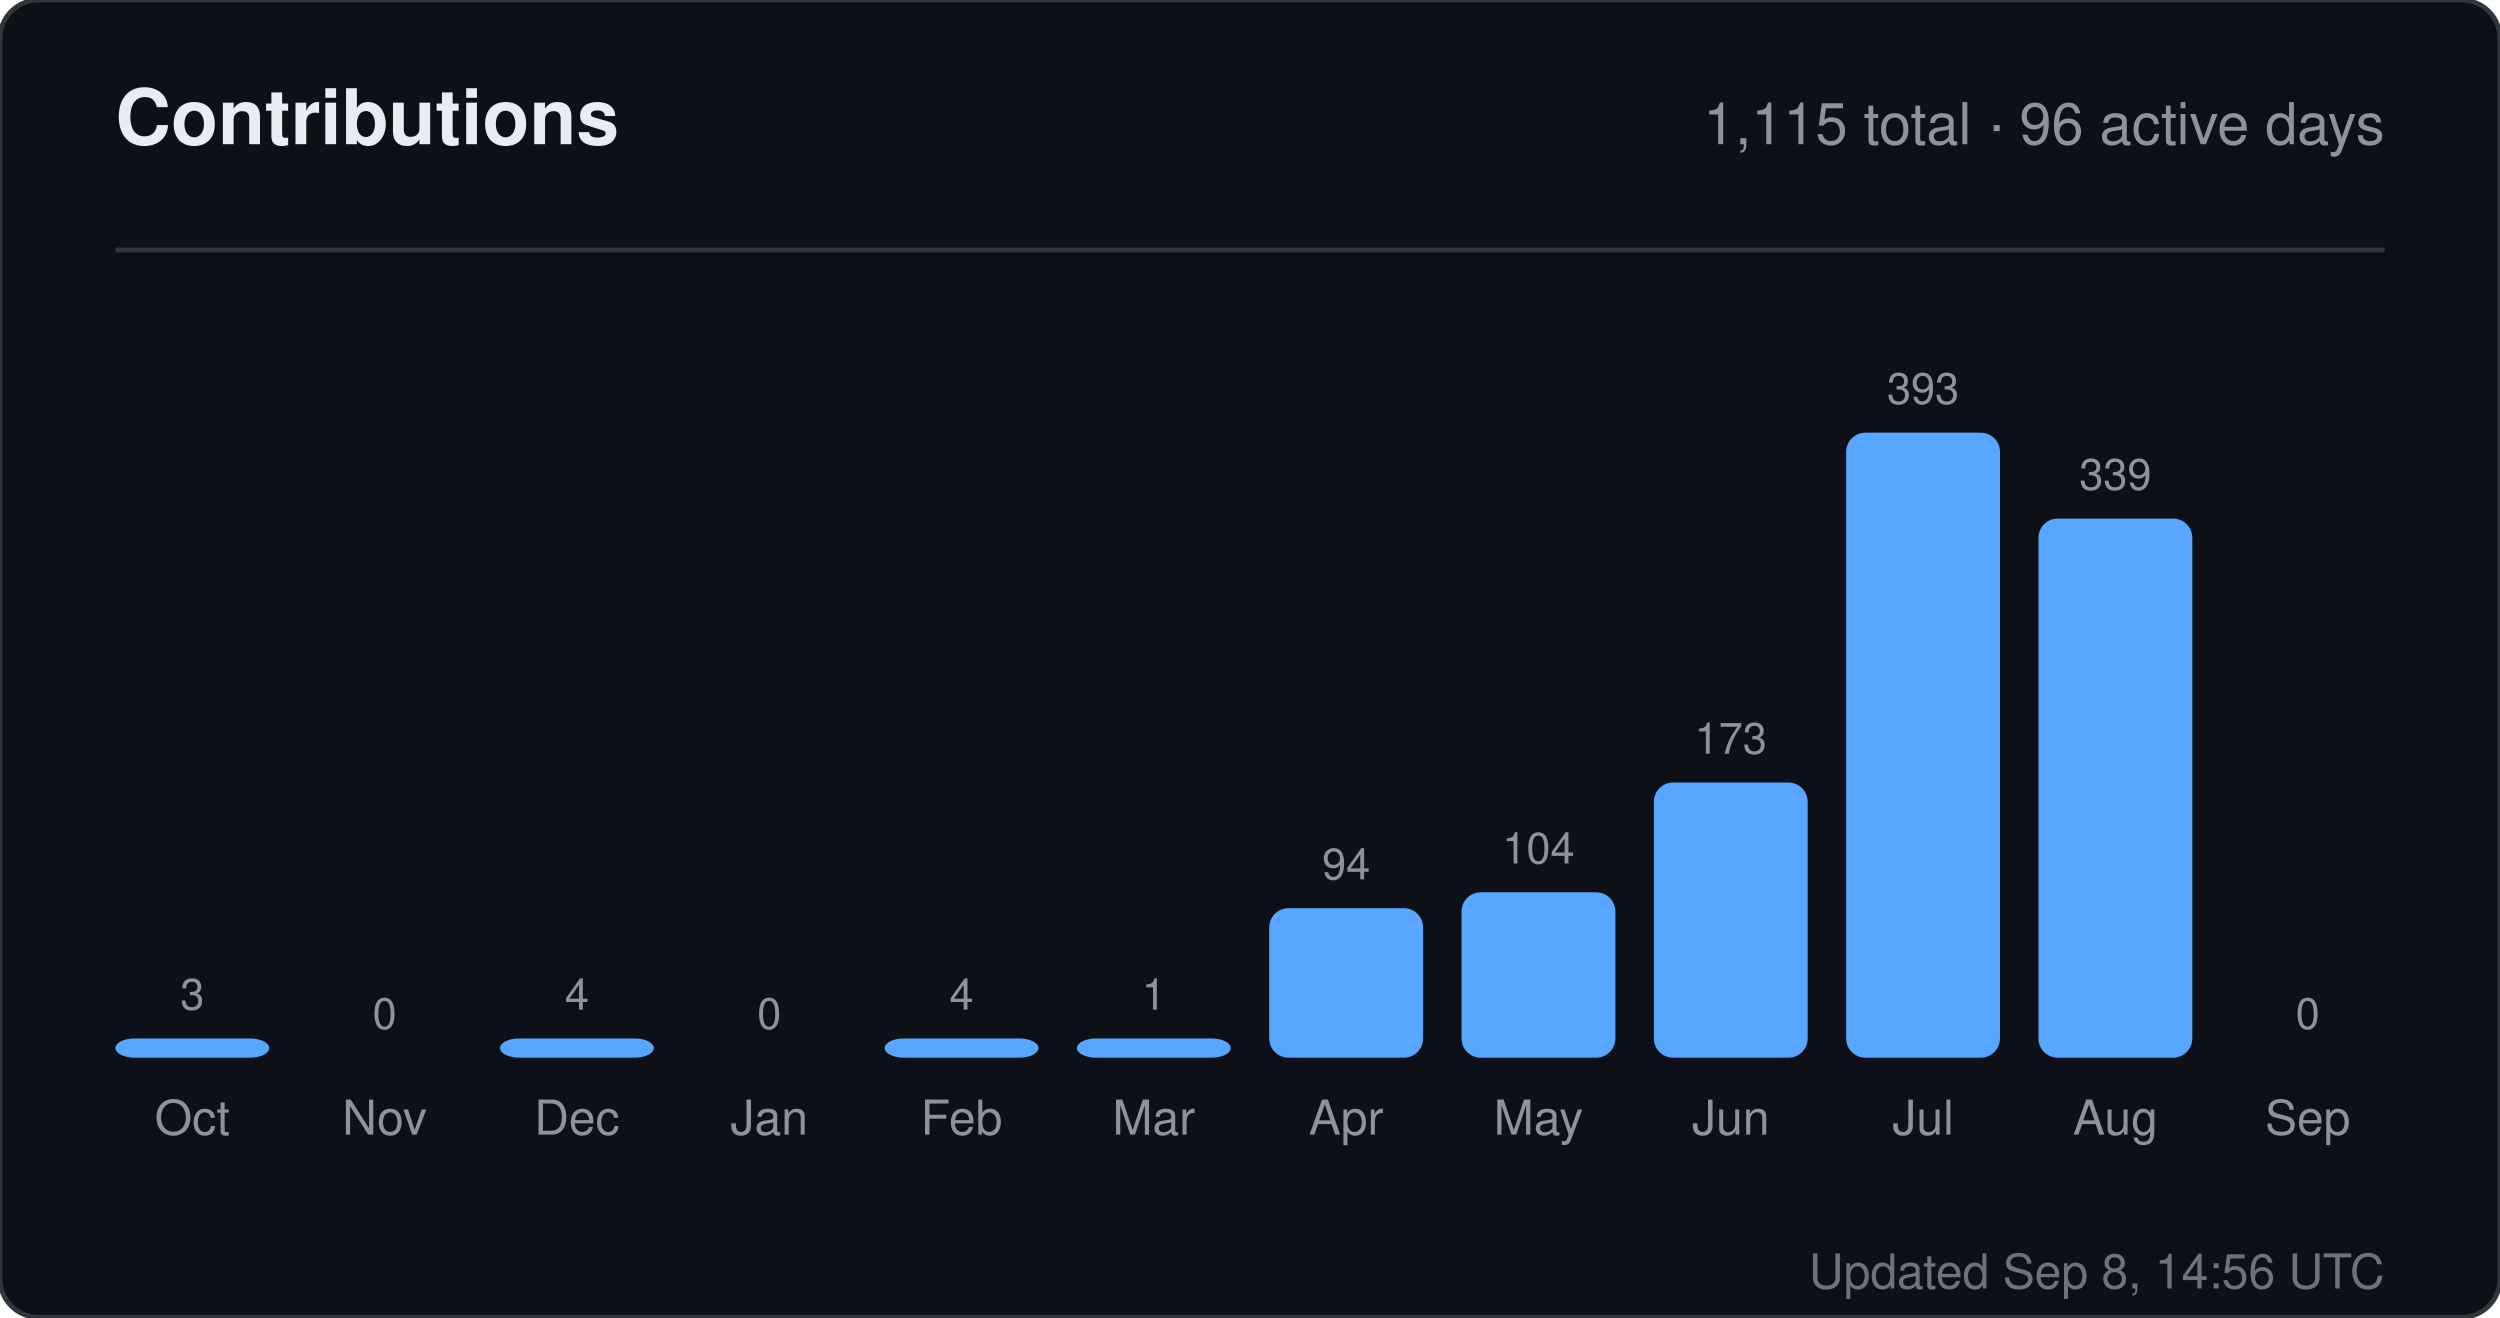
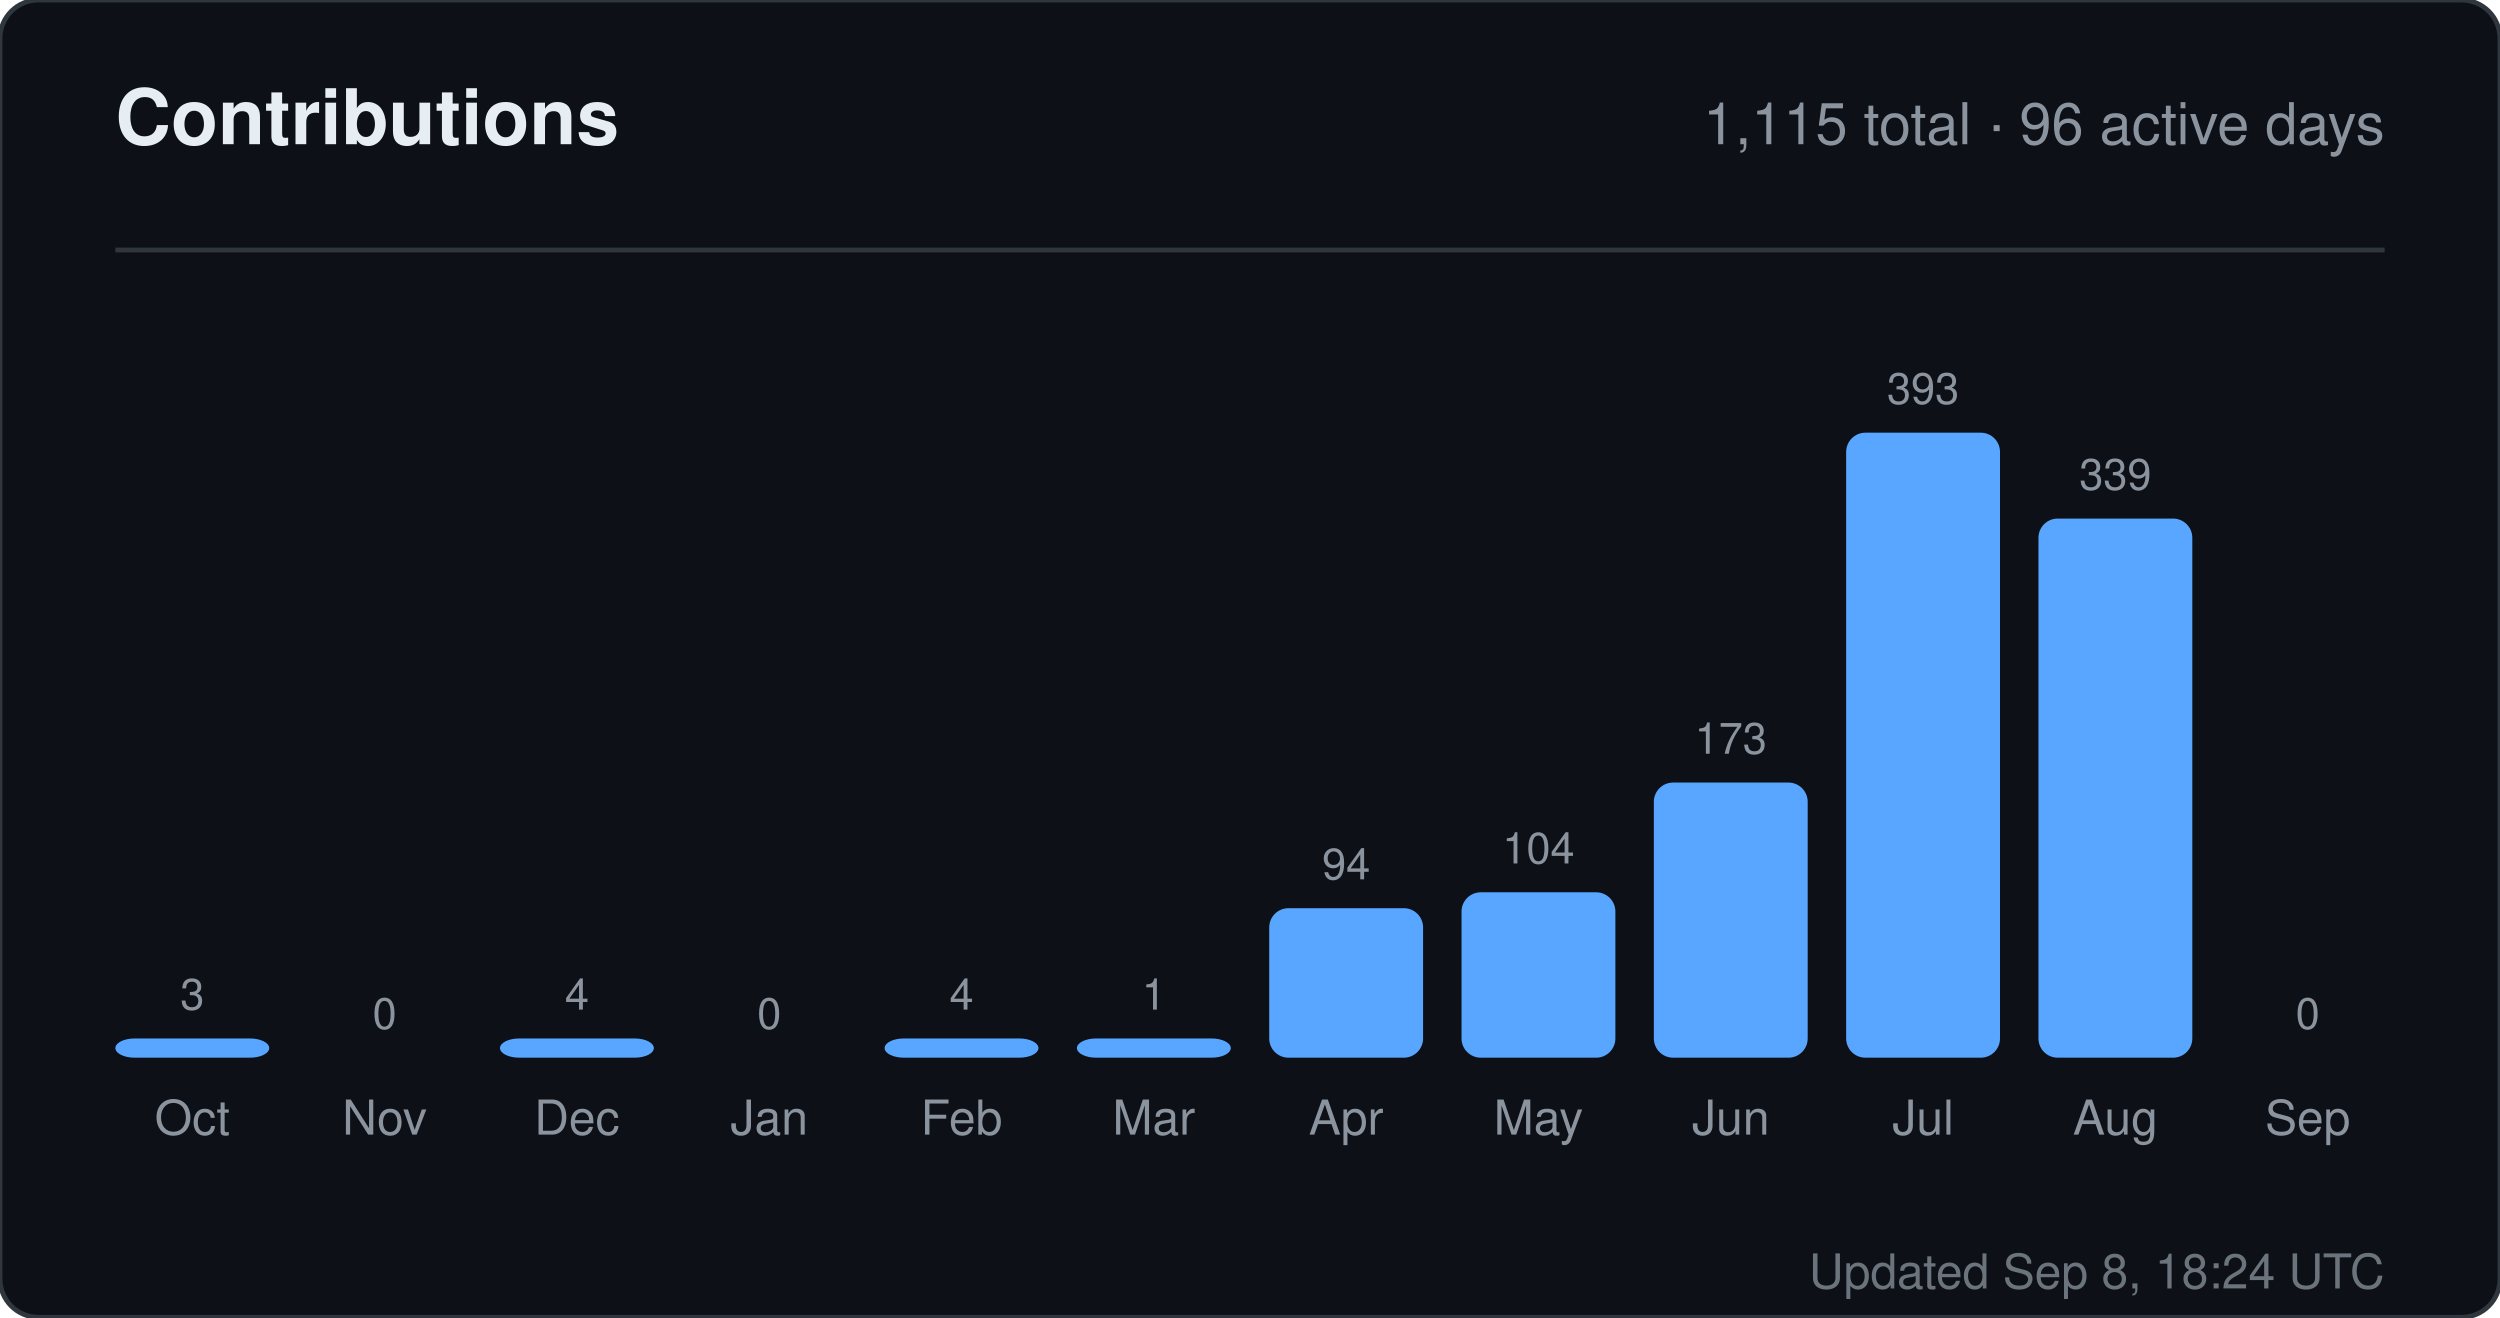
<svg xmlns="http://www.w3.org/2000/svg" width="520" height="274" viewBox="0 0 520 274" role="img" aria-label="Contributions for sandiirawan12">
  <rect width="520" height="274" rx="8" fill="#0d1117" stroke="#30363d" />
  <g font-family="-apple-system, BlinkMacSystemFont, Segoe UI, Helvetica, Arial, sans-serif">
    <text x="24" y="30" fill="#e6edf3" font-size="16" font-weight="700">Contributions</text>
    <text x="496" y="30" fill="#8b949e" font-size="12" text-anchor="end">1,115 total · 96 active days</text>
    <line x1="24" y1="52" x2="496" y2="52" stroke="#30363d" />
    <text x="40" y="210" fill="#8b949e" font-size="9" text-anchor="middle">3</text>
    <rect x="24" y="216" width="32" height="4" rx="4" fill="#58a6ff" />
    <text x="40" y="236" fill="#8b949e" font-size="10" text-anchor="middle">Oct</text>
    <text x="80" y="214" fill="#8b949e" font-size="9" text-anchor="middle">0</text>
    <rect x="64" y="220" width="32" height="0" rx="4" fill="#58a6ff" />
    <text x="80" y="236" fill="#8b949e" font-size="10" text-anchor="middle">Nov</text>
    <text x="120" y="210" fill="#8b949e" font-size="9" text-anchor="middle">4</text>
    <rect x="104" y="216" width="32" height="4" rx="4" fill="#58a6ff" />
    <text x="120" y="236" fill="#8b949e" font-size="10" text-anchor="middle">Dec</text>
    <text x="160" y="214" fill="#8b949e" font-size="9" text-anchor="middle">0</text>
    <rect x="144" y="220" width="32" height="0" rx="4" fill="#58a6ff" />
    <text x="160" y="236" fill="#8b949e" font-size="10" text-anchor="middle">Jan</text>
    <text x="200" y="210" fill="#8b949e" font-size="9" text-anchor="middle">4</text>
    <rect x="184" y="216" width="32" height="4" rx="4" fill="#58a6ff" />
    <text x="200" y="236" fill="#8b949e" font-size="10" text-anchor="middle">Feb</text>
    <text x="240" y="210" fill="#8b949e" font-size="9" text-anchor="middle">1</text>
    <rect x="224" y="216" width="32" height="4" rx="4" fill="#58a6ff" />
    <text x="240" y="236" fill="#8b949e" font-size="10" text-anchor="middle">Mar</text>
    <text x="280" y="182.906" fill="#8b949e" font-size="9" text-anchor="middle">94</text>
    <rect x="264" y="188.906" width="32" height="31.094" rx="4" fill="#58a6ff" />
    <text x="280" y="236" fill="#8b949e" font-size="10" text-anchor="middle">Apr</text>
    <text x="320" y="179.598" fill="#8b949e" font-size="9" text-anchor="middle">104</text>
    <rect x="304" y="185.598" width="32" height="34.402" rx="4" fill="#58a6ff" />
    <text x="320" y="236" fill="#8b949e" font-size="10" text-anchor="middle">May</text>
    <text x="360" y="156.774" fill="#8b949e" font-size="9" text-anchor="middle">173</text>
    <rect x="344" y="162.774" width="32" height="57.226" rx="4" fill="#58a6ff" />
    <text x="360" y="236" fill="#8b949e" font-size="10" text-anchor="middle">Jun</text>
    <text x="400" y="84" fill="#8b949e" font-size="9" text-anchor="middle">393</text>
    <rect x="384" y="90" width="32" height="130" rx="4" fill="#58a6ff" />
    <text x="400" y="236" fill="#8b949e" font-size="10" text-anchor="middle">Jul</text>
    <text x="440" y="101.863" fill="#8b949e" font-size="9" text-anchor="middle">339</text>
    <rect x="424" y="107.863" width="32" height="112.137" rx="4" fill="#58a6ff" />
    <text x="440" y="236" fill="#8b949e" font-size="10" text-anchor="middle">Aug</text>
    <text x="480" y="214" fill="#8b949e" font-size="9" text-anchor="middle">0</text>
    <rect x="464" y="220" width="32" height="0" rx="4" fill="#58a6ff" />
    <text x="480" y="236" fill="#8b949e" font-size="10" text-anchor="middle">Sep</text>
-     <text x="496" y="268" fill="#8b949e" font-size="10" text-anchor="end" opacity="0.75">Updated Sep 8, 14:56 UTC</text>
+     <text x="496" y="268" fill="#8b949e" font-size="10" text-anchor="end" opacity="0.75">Updated Sep 8, 18:24 UTC</text>
  </g>
</svg>
